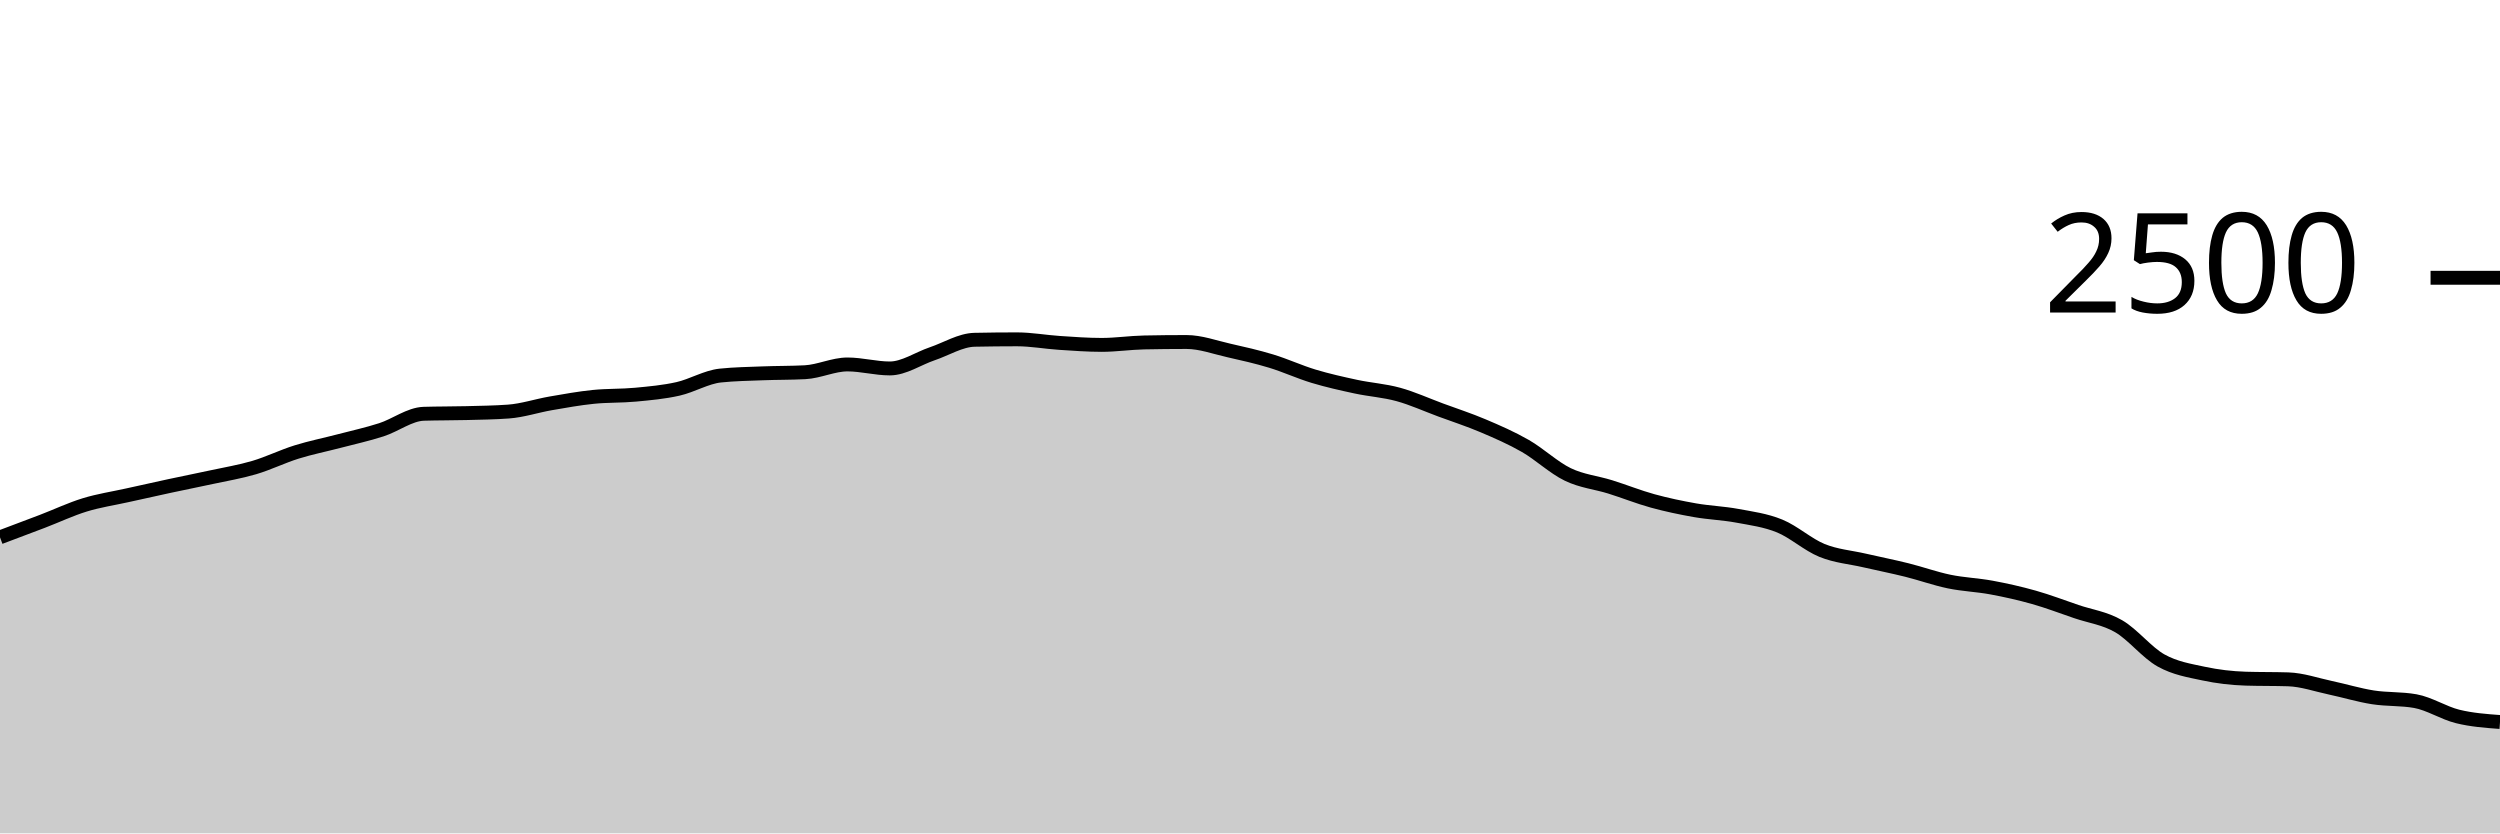
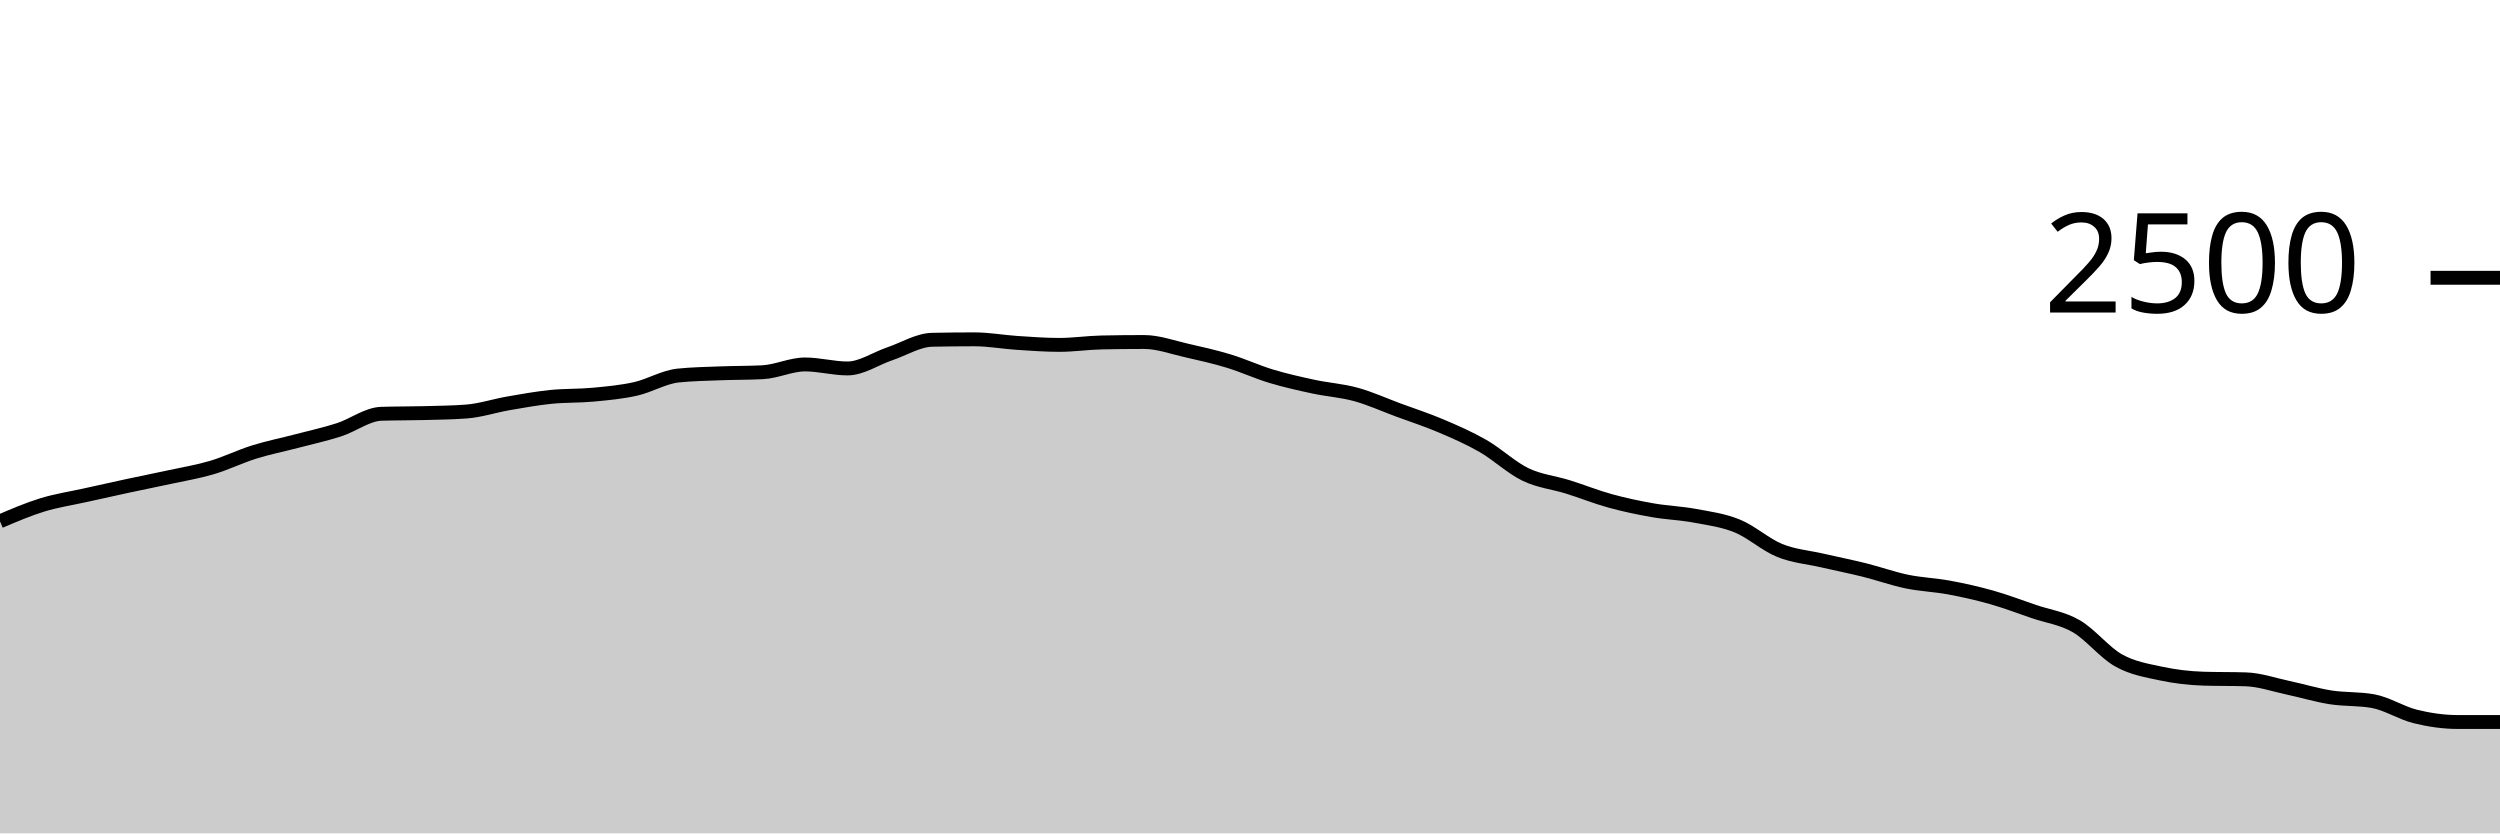
<svg xmlns="http://www.w3.org/2000/svg" viewBox="0 0 180 60">
  <g transform="translate(0,20)">
-     <path class="area" fill="rgba(0, 0, 0, 0.2)" d="M0,18.688C1.017,18.307,2.034,17.925,3.051,17.536C4.068,17.147,5.085,16.664,6.102,16.352C7.119,16.04,8.136,15.891,9.153,15.664C10.169,15.437,11.186,15.211,12.203,14.992C13.22,14.773,14.237,14.573,15.254,14.352C16.271,14.131,17.288,13.965,18.305,13.664C19.322,13.363,20.339,12.861,21.356,12.544C22.373,12.227,23.39,12.027,24.407,11.76C25.424,11.493,26.441,11.272,27.458,10.944C28.475,10.616,29.492,9.824,30.508,9.792C31.525,9.76,32.542,9.771,33.559,9.744C34.576,9.717,35.593,9.707,36.61,9.632C37.627,9.557,38.644,9.216,39.661,9.04C40.678,8.864,41.695,8.68,42.712,8.576C43.729,8.472,44.746,8.512,45.763,8.416C46.78,8.32,47.797,8.229,48.814,8C49.831,7.771,50.847,7.147,51.864,7.04C52.881,6.933,53.898,6.92,54.915,6.88C55.932,6.84,56.949,6.853,57.966,6.8C58.983,6.747,60,6.24,61.017,6.24C62.034,6.24,63.051,6.528,64.068,6.528C65.085,6.528,66.102,5.816,67.119,5.472C68.136,5.128,69.153,4.485,70.169,4.464C71.186,4.443,72.203,4.432,73.22,4.432C74.237,4.432,75.254,4.621,76.271,4.688C77.288,4.755,78.305,4.832,79.322,4.832C80.339,4.832,81.356,4.677,82.373,4.656C83.39,4.635,84.407,4.624,85.424,4.624C86.441,4.624,87.458,5.003,88.475,5.232C89.492,5.461,90.508,5.691,91.525,6C92.542,6.309,93.559,6.781,94.576,7.088C95.593,7.395,96.61,7.621,97.627,7.84C98.644,8.059,99.661,8.12,100.678,8.4C101.695,8.68,102.712,9.144,103.729,9.52C104.746,9.896,105.763,10.224,106.78,10.656C107.797,11.088,108.814,11.528,109.831,12.112C110.847,12.696,111.864,13.669,112.881,14.16C113.898,14.651,114.915,14.739,115.932,15.056C116.949,15.373,117.966,15.784,118.983,16.064C120,16.344,121.017,16.557,122.034,16.736C123.051,16.915,124.068,16.947,125.085,17.136C126.102,17.325,127.119,17.456,128.136,17.872C129.153,18.288,130.169,19.219,131.186,19.632C132.203,20.045,133.22,20.117,134.237,20.352C135.254,20.587,136.271,20.787,137.288,21.04C138.305,21.293,139.322,21.661,140.339,21.872C141.356,22.083,142.373,22.115,143.39,22.304C144.407,22.493,145.424,22.72,146.441,23.008C147.458,23.296,148.475,23.685,149.492,24.032C150.508,24.379,151.525,24.501,152.542,25.088C153.559,25.675,154.576,26.984,155.593,27.552C156.61,28.12,157.627,28.277,158.644,28.496C159.661,28.715,160.678,28.832,161.695,28.864C162.712,28.896,163.729,28.88,164.746,28.912C165.763,28.944,166.78,29.304,167.797,29.52C168.814,29.736,169.831,30.048,170.847,30.208C171.864,30.368,172.881,30.299,173.898,30.48C174.915,30.661,175.932,31.333,176.949,31.584C177.966,31.835,178.983,31.909,180,31.984L180,40C178.983,40,177.966,40,176.949,40C175.932,40,174.915,40,173.898,40C172.881,40,171.864,40,170.847,40C169.831,40,168.814,40,167.797,40C166.78,40,165.763,40,164.746,40C163.729,40,162.712,40,161.695,40C160.678,40,159.661,40,158.644,40C157.627,40,156.61,40,155.593,40C154.576,40,153.559,40,152.542,40C151.525,40,150.508,40,149.492,40C148.475,40,147.458,40,146.441,40C145.424,40,144.407,40,143.39,40C142.373,40,141.356,40,140.339,40C139.322,40,138.305,40,137.288,40C136.271,40,135.254,40,134.237,40C133.22,40,132.203,40,131.186,40C130.169,40,129.153,40,128.136,40C127.119,40,126.102,40,125.085,40C124.068,40,123.051,40,122.034,40C121.017,40,120,40,118.983,40C117.966,40,116.949,40,115.932,40C114.915,40,113.898,40,112.881,40C111.864,40,110.847,40,109.831,40C108.814,40,107.797,40,106.78,40C105.763,40,104.746,40,103.729,40C102.712,40,101.695,40,100.678,40C99.661,40,98.644,40,97.627,40C96.61,40,95.593,40,94.576,40C93.559,40,92.542,40,91.525,40C90.508,40,89.492,40,88.475,40C87.458,40,86.441,40,85.424,40C84.407,40,83.39,40,82.373,40C81.356,40,80.339,40,79.322,40C78.305,40,77.288,40,76.271,40C75.254,40,74.237,40,73.22,40C72.203,40,71.186,40,70.169,40C69.153,40,68.136,40,67.119,40C66.102,40,65.085,40,64.068,40C63.051,40,62.034,40,61.017,40C60,40,58.983,40,57.966,40C56.949,40,55.932,40,54.915,40C53.898,40,52.881,40,51.864,40C50.847,40,49.831,40,48.814,40C47.797,40,46.78,40,45.763,40C44.746,40,43.729,40,42.712,40C41.695,40,40.678,40,39.661,40C38.644,40,37.627,40,36.61,40C35.593,40,34.576,40,33.559,40C32.542,40,31.525,40,30.508,40C29.492,40,28.475,40,27.458,40C26.441,40,25.424,40,24.407,40C23.39,40,22.373,40,21.356,40C20.339,40,19.322,40,18.305,40C17.288,40,16.271,40,15.254,40C14.237,40,13.22,40,12.203,40C11.186,40,10.169,40,9.153,40C8.136,40,7.119,40,6.102,40C5.085,40,4.068,40,3.051,40C2.034,40,1.017,40,0,40Z" />
-     <path class="line" stroke="black" fill="none" d="M0,18.688C1.017,18.307,2.034,17.925,3.051,17.536C4.068,17.147,5.085,16.664,6.102,16.352C7.119,16.04,8.136,15.891,9.153,15.664C10.169,15.437,11.186,15.211,12.203,14.992C13.22,14.773,14.237,14.573,15.254,14.352C16.271,14.131,17.288,13.965,18.305,13.664C19.322,13.363,20.339,12.861,21.356,12.544C22.373,12.227,23.39,12.027,24.407,11.76C25.424,11.493,26.441,11.272,27.458,10.944C28.475,10.616,29.492,9.824,30.508,9.792C31.525,9.76,32.542,9.771,33.559,9.744C34.576,9.717,35.593,9.707,36.61,9.632C37.627,9.557,38.644,9.216,39.661,9.04C40.678,8.864,41.695,8.68,42.712,8.576C43.729,8.472,44.746,8.512,45.763,8.416C46.78,8.32,47.797,8.229,48.814,8C49.831,7.771,50.847,7.147,51.864,7.04C52.881,6.933,53.898,6.92,54.915,6.88C55.932,6.84,56.949,6.853,57.966,6.8C58.983,6.747,60,6.24,61.017,6.24C62.034,6.24,63.051,6.528,64.068,6.528C65.085,6.528,66.102,5.816,67.119,5.472C68.136,5.128,69.153,4.485,70.169,4.464C71.186,4.443,72.203,4.432,73.22,4.432C74.237,4.432,75.254,4.621,76.271,4.688C77.288,4.755,78.305,4.832,79.322,4.832C80.339,4.832,81.356,4.677,82.373,4.656C83.39,4.635,84.407,4.624,85.424,4.624C86.441,4.624,87.458,5.003,88.475,5.232C89.492,5.461,90.508,5.691,91.525,6C92.542,6.309,93.559,6.781,94.576,7.088C95.593,7.395,96.61,7.621,97.627,7.84C98.644,8.059,99.661,8.12,100.678,8.4C101.695,8.68,102.712,9.144,103.729,9.52C104.746,9.896,105.763,10.224,106.78,10.656C107.797,11.088,108.814,11.528,109.831,12.112C110.847,12.696,111.864,13.669,112.881,14.16C113.898,14.651,114.915,14.739,115.932,15.056C116.949,15.373,117.966,15.784,118.983,16.064C120,16.344,121.017,16.557,122.034,16.736C123.051,16.915,124.068,16.947,125.085,17.136C126.102,17.325,127.119,17.456,128.136,17.872C129.153,18.288,130.169,19.219,131.186,19.632C132.203,20.045,133.22,20.117,134.237,20.352C135.254,20.587,136.271,20.787,137.288,21.04C138.305,21.293,139.322,21.661,140.339,21.872C141.356,22.083,142.373,22.115,143.39,22.304C144.407,22.493,145.424,22.72,146.441,23.008C147.458,23.296,148.475,23.685,149.492,24.032C150.508,24.379,151.525,24.501,152.542,25.088C153.559,25.675,154.576,26.984,155.593,27.552C156.61,28.12,157.627,28.277,158.644,28.496C159.661,28.715,160.678,28.832,161.695,28.864C162.712,28.896,163.729,28.88,164.746,28.912C165.763,28.944,166.78,29.304,167.797,29.52C168.814,29.736,169.831,30.048,170.847,30.208C171.864,30.368,172.881,30.299,173.898,30.48C174.915,30.661,175.932,31.333,176.949,31.584C177.966,31.835,178.983,31.909,180,31.984" />
+     <path class="area" fill="rgba(0, 0, 0, 0.2)" d="M0,17.536C1.017,17.1,2.034,16.664,3.051,16.352C4.068,16.04,5.085,15.891,6.102,15.664C7.119,15.437,8.136,15.211,9.153,14.992C10.169,14.773,11.186,14.573,12.203,14.352C13.22,14.131,14.237,13.965,15.254,13.664C16.271,13.363,17.288,12.861,18.305,12.544C19.322,12.227,20.339,12.027,21.356,11.76C22.373,11.493,23.39,11.272,24.407,10.944C25.424,10.616,26.441,9.824,27.458,9.792C28.475,9.76,29.492,9.771,30.508,9.744C31.525,9.717,32.542,9.707,33.559,9.632C34.576,9.557,35.593,9.216,36.61,9.04C37.627,8.864,38.644,8.68,39.661,8.576C40.678,8.472,41.695,8.512,42.712,8.416C43.729,8.32,44.746,8.229,45.763,8C46.78,7.771,47.797,7.147,48.814,7.04C49.831,6.933,50.847,6.92,51.864,6.88C52.881,6.84,53.898,6.853,54.915,6.8C55.932,6.747,56.949,6.24,57.966,6.24C58.983,6.24,60,6.528,61.017,6.528C62.034,6.528,63.051,5.816,64.068,5.472C65.085,5.128,66.102,4.485,67.119,4.464C68.136,4.443,69.153,4.432,70.169,4.432C71.186,4.432,72.203,4.621,73.22,4.688C74.237,4.755,75.254,4.832,76.271,4.832C77.288,4.832,78.305,4.677,79.322,4.656C80.339,4.635,81.356,4.624,82.373,4.624C83.39,4.624,84.407,5.003,85.424,5.232C86.441,5.461,87.458,5.691,88.475,6C89.492,6.309,90.508,6.781,91.525,7.088C92.542,7.395,93.559,7.621,94.576,7.84C95.593,8.059,96.61,8.12,97.627,8.4C98.644,8.68,99.661,9.144,100.678,9.52C101.695,9.896,102.712,10.224,103.729,10.656C104.746,11.088,105.763,11.528,106.78,12.112C107.797,12.696,108.814,13.669,109.831,14.16C110.847,14.651,111.864,14.739,112.881,15.056C113.898,15.373,114.915,15.784,115.932,16.064C116.949,16.344,117.966,16.557,118.983,16.736C120,16.915,121.017,16.947,122.034,17.136C123.051,17.325,124.068,17.456,125.085,17.872C126.102,18.288,127.119,19.219,128.136,19.632C129.153,20.045,130.169,20.117,131.186,20.352C132.203,20.587,133.22,20.787,134.237,21.04C135.254,21.293,136.271,21.661,137.288,21.872C138.305,22.083,139.322,22.115,140.339,22.304C141.356,22.493,142.373,22.72,143.39,23.008C144.407,23.296,145.424,23.685,146.441,24.032C147.458,24.379,148.475,24.501,149.492,25.088C150.508,25.675,151.525,26.984,152.542,27.552C153.559,28.12,154.576,28.277,155.593,28.496C156.61,28.715,157.627,28.832,158.644,28.864C159.661,28.896,160.678,28.88,161.695,28.912C162.712,28.944,163.729,29.304,164.746,29.52C165.763,29.736,166.78,30.048,167.797,30.208C168.814,30.368,169.831,30.299,170.847,30.48C171.864,30.661,172.881,31.333,173.898,31.584C174.915,31.835,175.932,31.984,176.949,31.984C177.966,31.984,178.983,31.984,180,31.984L180,40C178.983,40,177.966,40,176.949,40C175.932,40,174.915,40,173.898,40C172.881,40,171.864,40,170.847,40C169.831,40,168.814,40,167.797,40C166.78,40,165.763,40,164.746,40C163.729,40,162.712,40,161.695,40C160.678,40,159.661,40,158.644,40C157.627,40,156.61,40,155.593,40C154.576,40,153.559,40,152.542,40C151.525,40,150.508,40,149.492,40C148.475,40,147.458,40,146.441,40C145.424,40,144.407,40,143.39,40C142.373,40,141.356,40,140.339,40C139.322,40,138.305,40,137.288,40C136.271,40,135.254,40,134.237,40C133.22,40,132.203,40,131.186,40C130.169,40,129.153,40,128.136,40C127.119,40,126.102,40,125.085,40C124.068,40,123.051,40,122.034,40C121.017,40,120,40,118.983,40C117.966,40,116.949,40,115.932,40C114.915,40,113.898,40,112.881,40C111.864,40,110.847,40,109.831,40C108.814,40,107.797,40,106.78,40C105.763,40,104.746,40,103.729,40C102.712,40,101.695,40,100.678,40C99.661,40,98.644,40,97.627,40C96.61,40,95.593,40,94.576,40C93.559,40,92.542,40,91.525,40C90.508,40,89.492,40,88.475,40C87.458,40,86.441,40,85.424,40C84.407,40,83.39,40,82.373,40C81.356,40,80.339,40,79.322,40C78.305,40,77.288,40,76.271,40C75.254,40,74.237,40,73.22,40C72.203,40,71.186,40,70.169,40C69.153,40,68.136,40,67.119,40C66.102,40,65.085,40,64.068,40C63.051,40,62.034,40,61.017,40C60,40,58.983,40,57.966,40C56.949,40,55.932,40,54.915,40C53.898,40,52.881,40,51.864,40C50.847,40,49.831,40,48.814,40C47.797,40,46.78,40,45.763,40C44.746,40,43.729,40,42.712,40C41.695,40,40.678,40,39.661,40C38.644,40,37.627,40,36.61,40C35.593,40,34.576,40,33.559,40C32.542,40,31.525,40,30.508,40C29.492,40,28.475,40,27.458,40C26.441,40,25.424,40,24.407,40C23.39,40,22.373,40,21.356,40C20.339,40,19.322,40,18.305,40C17.288,40,16.271,40,15.254,40C14.237,40,13.22,40,12.203,40C11.186,40,10.169,40,9.153,40C8.136,40,7.119,40,6.102,40C5.085,40,4.068,40,3.051,40C2.034,40,1.017,40,0,40Z" />
+     <path class="line" stroke="black" fill="none" d="M0,17.536C1.017,17.1,2.034,16.664,3.051,16.352C4.068,16.04,5.085,15.891,6.102,15.664C7.119,15.437,8.136,15.211,9.153,14.992C10.169,14.773,11.186,14.573,12.203,14.352C13.22,14.131,14.237,13.965,15.254,13.664C16.271,13.363,17.288,12.861,18.305,12.544C19.322,12.227,20.339,12.027,21.356,11.76C22.373,11.493,23.39,11.272,24.407,10.944C25.424,10.616,26.441,9.824,27.458,9.792C28.475,9.76,29.492,9.771,30.508,9.744C31.525,9.717,32.542,9.707,33.559,9.632C34.576,9.557,35.593,9.216,36.61,9.04C37.627,8.864,38.644,8.68,39.661,8.576C40.678,8.472,41.695,8.512,42.712,8.416C43.729,8.32,44.746,8.229,45.763,8C46.78,7.771,47.797,7.147,48.814,7.04C49.831,6.933,50.847,6.92,51.864,6.88C52.881,6.84,53.898,6.853,54.915,6.8C55.932,6.747,56.949,6.24,57.966,6.24C58.983,6.24,60,6.528,61.017,6.528C62.034,6.528,63.051,5.816,64.068,5.472C65.085,5.128,66.102,4.485,67.119,4.464C68.136,4.443,69.153,4.432,70.169,4.432C71.186,4.432,72.203,4.621,73.22,4.688C74.237,4.755,75.254,4.832,76.271,4.832C77.288,4.832,78.305,4.677,79.322,4.656C80.339,4.635,81.356,4.624,82.373,4.624C83.39,4.624,84.407,5.003,85.424,5.232C86.441,5.461,87.458,5.691,88.475,6C89.492,6.309,90.508,6.781,91.525,7.088C92.542,7.395,93.559,7.621,94.576,7.84C95.593,8.059,96.61,8.12,97.627,8.4C98.644,8.68,99.661,9.144,100.678,9.52C101.695,9.896,102.712,10.224,103.729,10.656C104.746,11.088,105.763,11.528,106.78,12.112C107.797,12.696,108.814,13.669,109.831,14.16C110.847,14.651,111.864,14.739,112.881,15.056C113.898,15.373,114.915,15.784,115.932,16.064C116.949,16.344,117.966,16.557,118.983,16.736C120,16.915,121.017,16.947,122.034,17.136C123.051,17.325,124.068,17.456,125.085,17.872C126.102,18.288,127.119,19.219,128.136,19.632C129.153,20.045,130.169,20.117,131.186,20.352C132.203,20.587,133.22,20.787,134.237,21.04C135.254,21.293,136.271,21.661,137.288,21.872C138.305,22.083,139.322,22.115,140.339,22.304C141.356,22.493,142.373,22.72,143.39,23.008C144.407,23.296,145.424,23.685,146.441,24.032C147.458,24.379,148.475,24.501,149.492,25.088C150.508,25.675,151.525,26.984,152.542,27.552C153.559,28.12,154.576,28.277,155.593,28.496C156.61,28.715,157.627,28.832,158.644,28.864C159.661,28.896,160.678,28.88,161.695,28.912C162.712,28.944,163.729,29.304,164.746,29.52C165.763,29.736,166.78,30.048,167.797,30.208C168.814,30.368,169.831,30.299,170.847,30.48C171.864,30.661,172.881,31.333,173.898,31.584C174.915,31.835,175.932,31.984,176.949,31.984C177.966,31.984,178.983,31.984,180,31.984" />
    <path class="axis-ceiling" stroke-width="1" stroke="black" fill="none" d="M175,0L180,0" />
    <text class="axis-ceiling-label" font-family="sans-serif" text-anchor="end" font-size="10px" x="170" y="2.5">2500</text>
  </g>
</svg>
